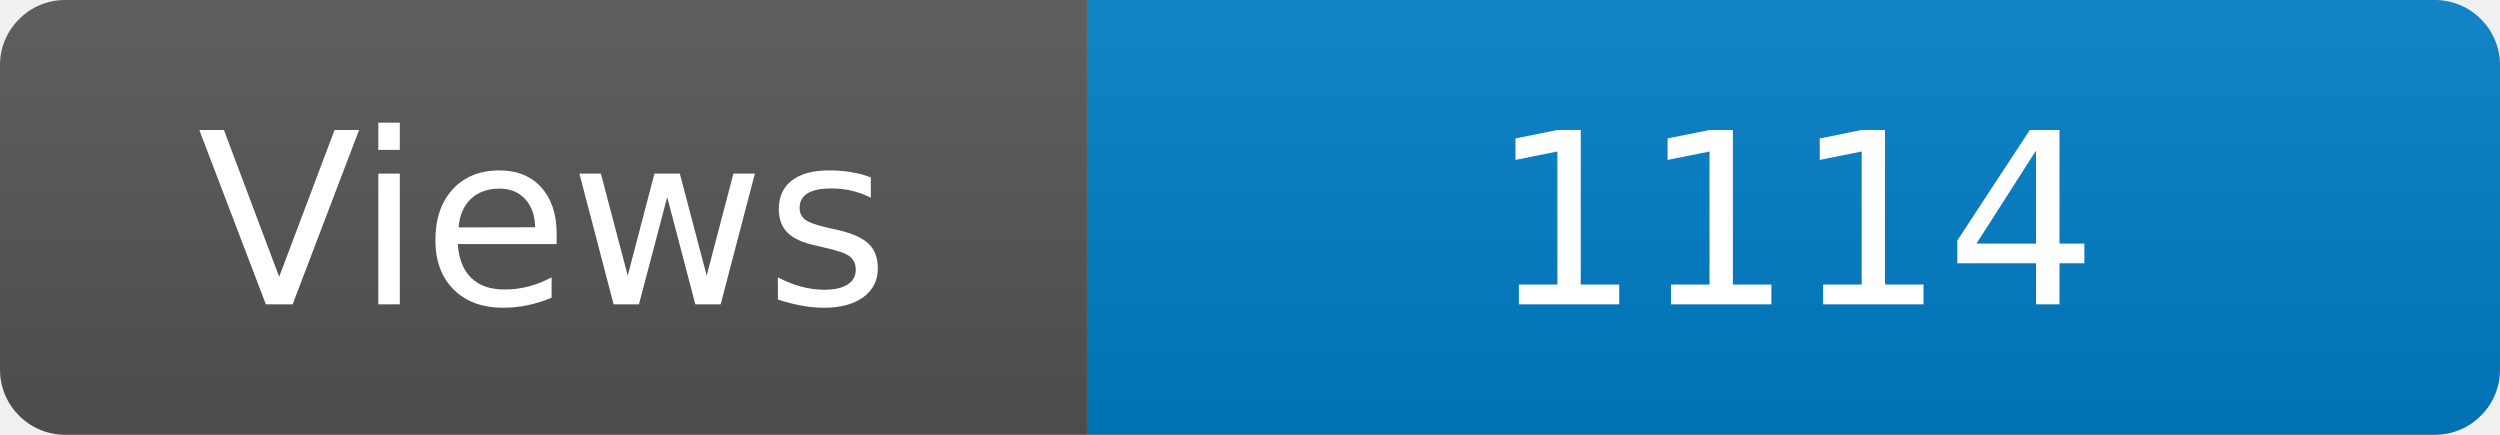
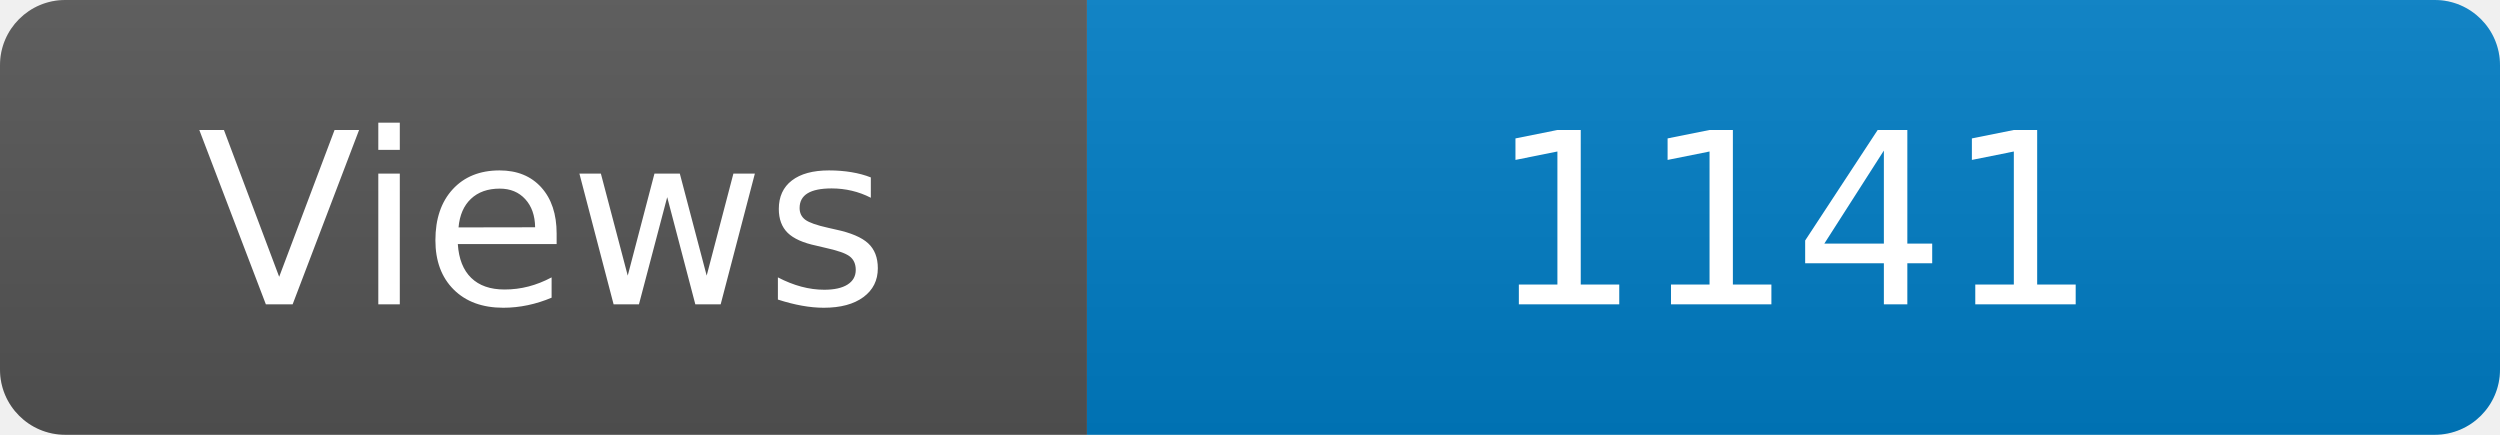
<svg xmlns="http://www.w3.org/2000/svg" width="115" height="20" role="img" aria-label="Maintained?: yes">
  <linearGradient id="s" x2="0" y2="100%">
    <stop offset="0" stop-color="#bbb" stop-opacity=".1" />
    <stop offset="1" stop-opacity=".1" />
  </linearGradient>
  <clipPath id="r">
    <rect width="115" height="20" rx="3" fill="#fff" />
  </clipPath>
  <g clip-path="url(#r)">
    <rect width="50" height="20" fill="#555" />
    <rect x="50" width="160" height="20" fill="#007ec6" />
    <rect width="115" height="20" fill="url(#s)" />
  </g>
  <g fill="#fff" text-anchor="middle" font-family="Verdana,Geneva,DejaVu Sans,sans-serif" font-size="110">
    <text x="250" y="140" transform="scale(.1)" fill="#fff">Views</text>
-     <text x="825" y="140" transform="scale(.1)" fill="#fff">1114</text>
+     <text x="825" y="140" transform="scale(.1)" fill="#fff">1141</text>
  </g>
</svg>
